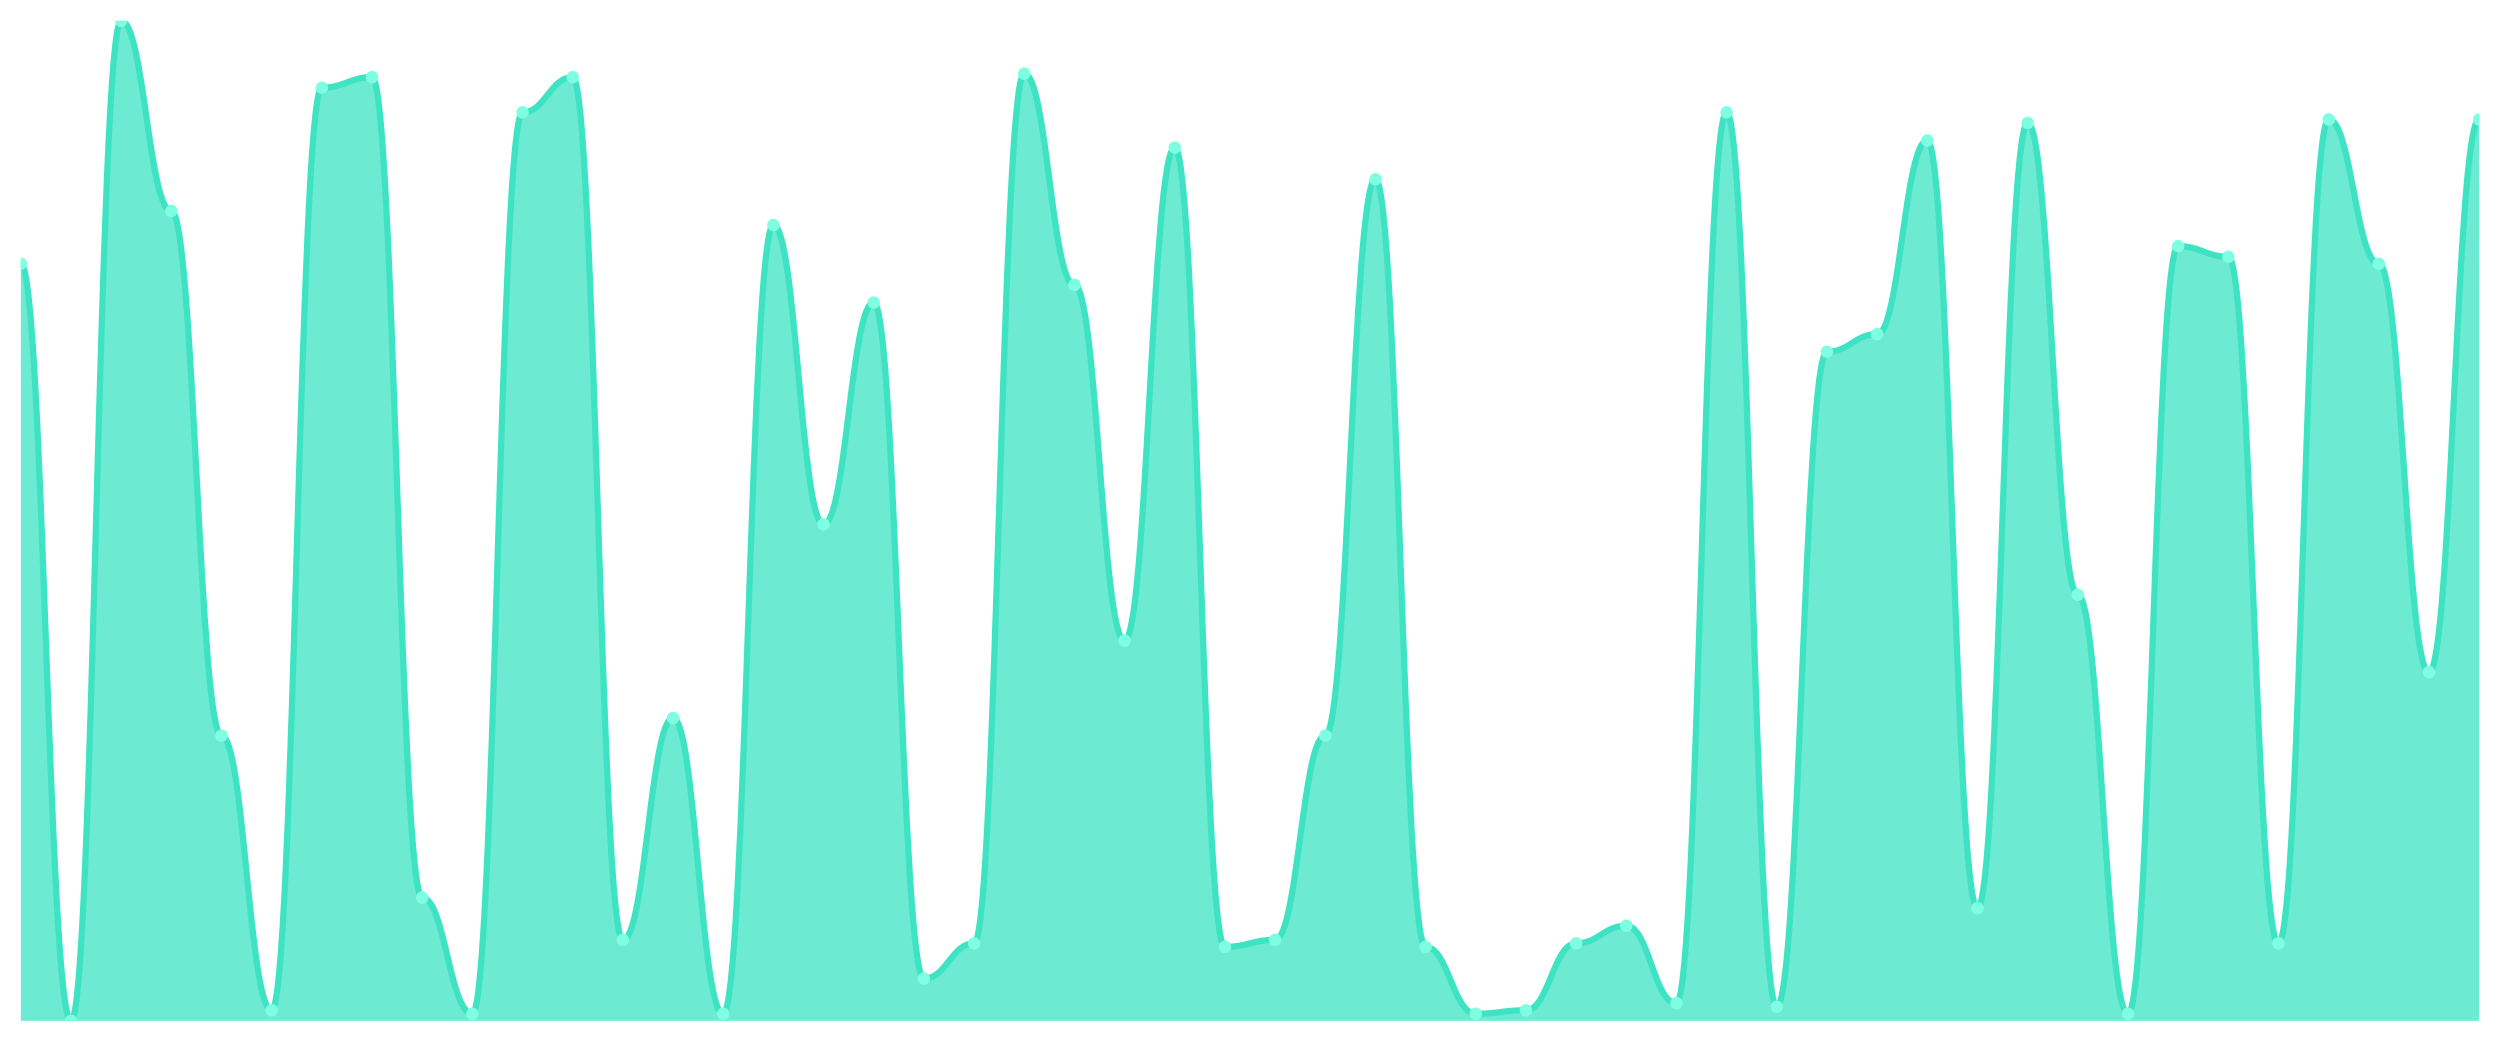
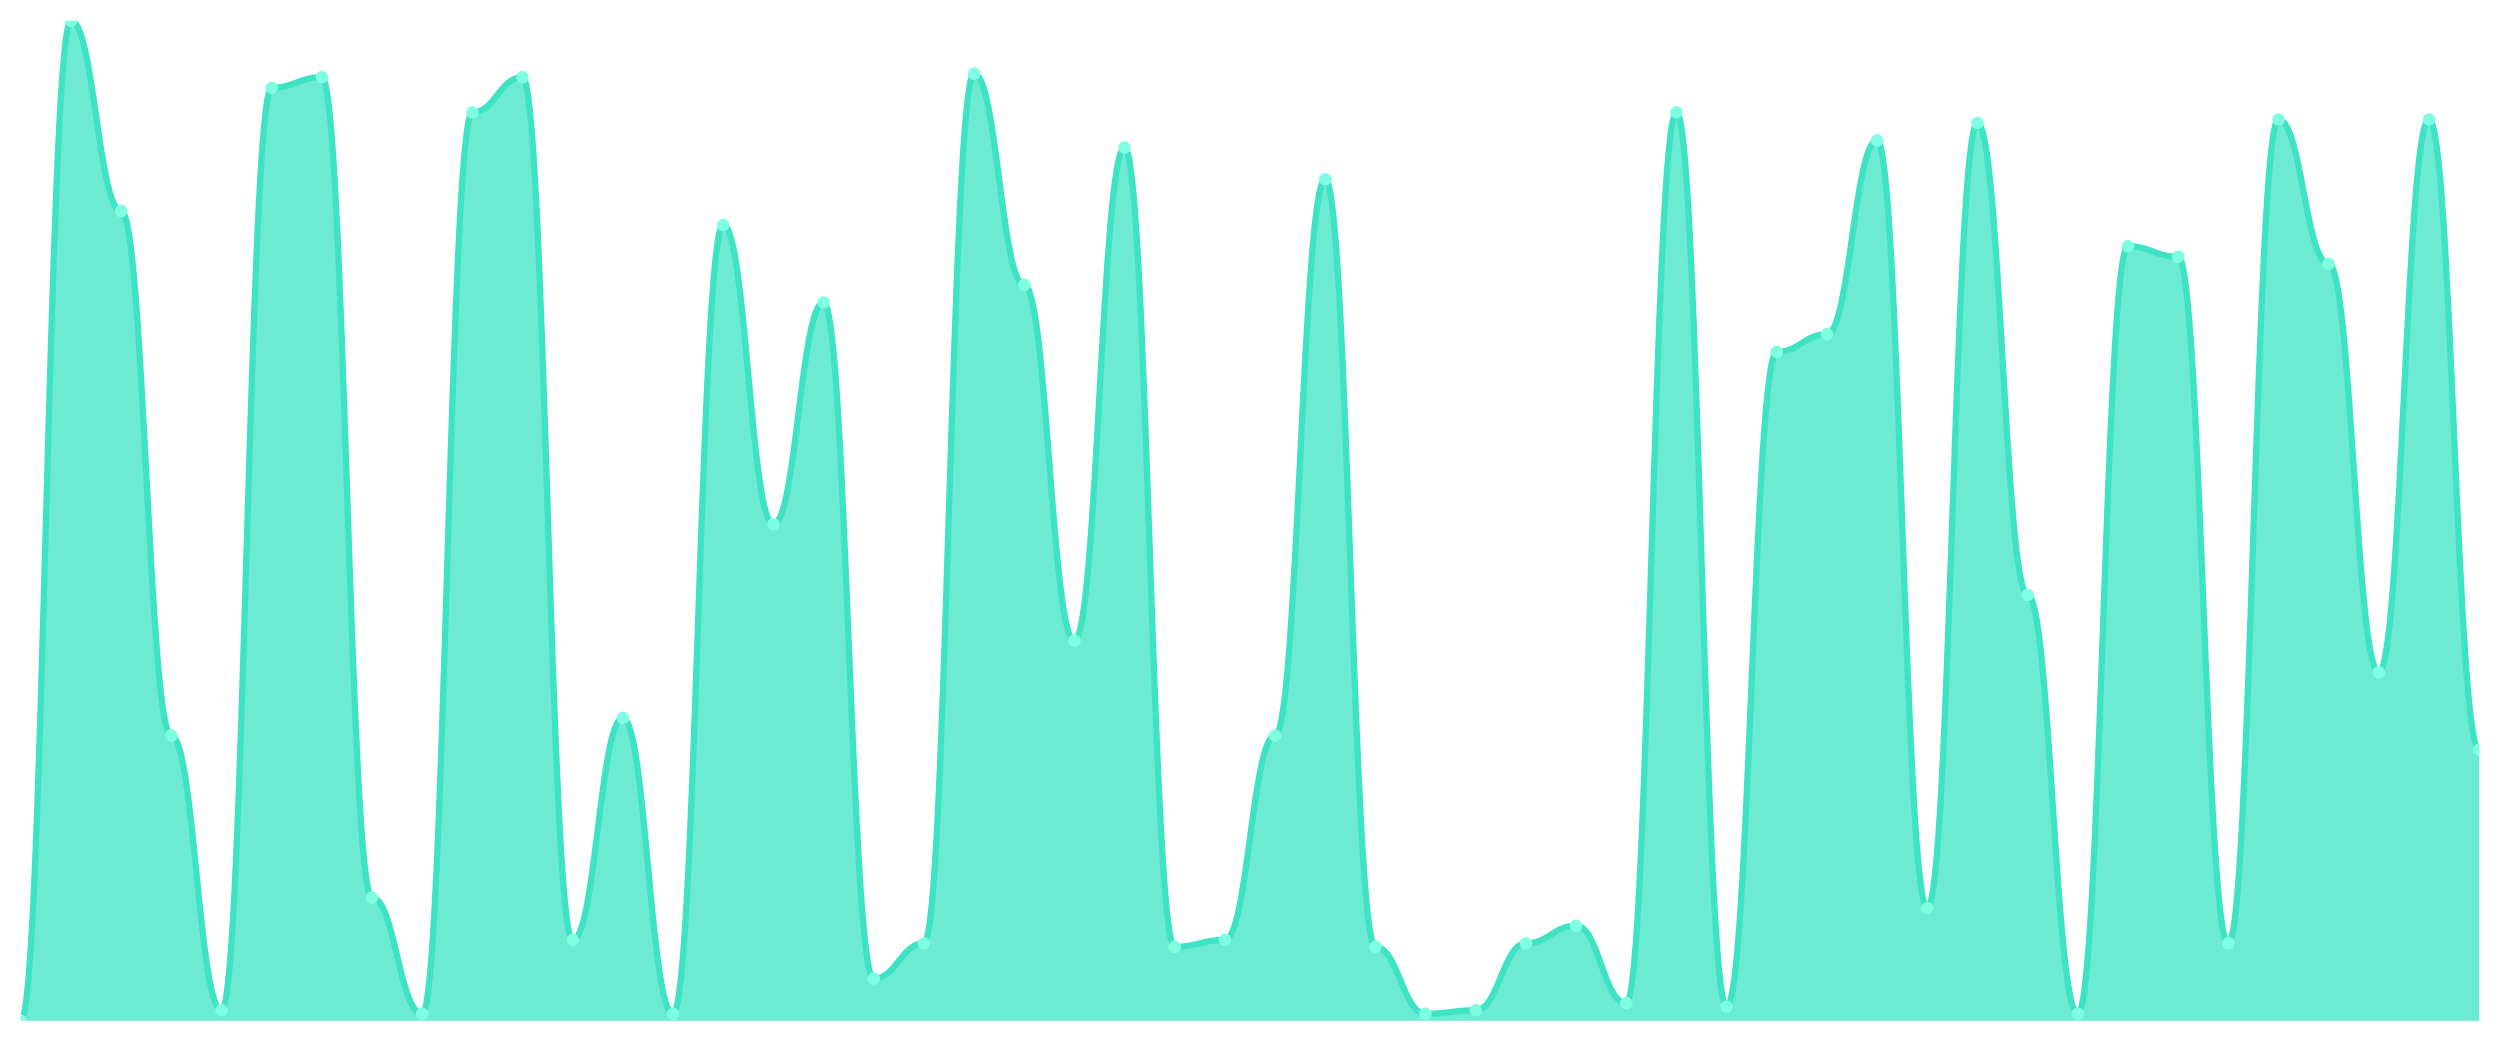
<svg xmlns="http://www.w3.org/2000/svg" viewBox="0 0 1200 500" width="1200" height="500">
  <defs>
    <clipPath id="c">
      <rect x="10" y="10" width="1180" height="480" />
    </clipPath>
  </defs>
  <rect width="1200" height="500" fill="none" />
  <g clip-path="url(#c)">
-     <path d="M 10,490 L 10,126.62 C 20.837,126.62 23.245,490 34.082,490 C 44.918,490 47.327,10 58.163,10 C 69,10 71.408,101.268 82.245,101.268 C 93.082,101.268 95.49,353.099 106.327,353.099 C 117.163,353.099 119.571,484.93 130.408,484.93 C 141.245,484.93 143.653,42.113 154.49,42.113 C 165.327,42.113 167.735,37.042 178.571,37.042 C 189.408,37.042 191.816,430.845 202.653,430.845 C 213.49,430.845 215.898,486.62 226.735,486.62 C 237.571,486.62 239.98,53.944 250.816,53.944 C 261.653,53.944 264.061,37.042 274.898,37.042 C 285.735,37.042 288.143,451.127 298.98,451.127 C 309.816,451.127 312.224,344.648 323.061,344.648 C 333.898,344.648 336.306,486.62 347.143,486.62 C 357.98,486.62 360.388,108.028 371.224,108.028 C 382.061,108.028 384.469,251.69 395.306,251.69 C 406.143,251.69 408.551,145.211 419.388,145.211 C 430.224,145.211 432.633,469.718 443.469,469.718 C 454.306,469.718 456.714,452.817 467.551,452.817 C 478.388,452.817 480.796,35.352 491.633,35.352 C 502.469,35.352 504.878,136.761 515.714,136.761 C 526.551,136.761 528.959,307.465 539.796,307.465 C 550.633,307.465 553.041,70.845 563.878,70.845 C 574.714,70.845 577.122,454.507 587.959,454.507 C 598.796,454.507 601.204,451.127 612.041,451.127 C 622.878,451.127 625.286,353.099 636.122,353.099 C 646.959,353.099 649.367,86.056 660.204,86.056 C 671.041,86.056 673.449,454.507 684.286,454.507 C 695.122,454.507 697.531,486.62 708.367,486.62 C 719.204,486.62 721.612,484.93 732.449,484.93 C 743.286,484.93 745.694,452.817 756.531,452.817 C 767.367,452.817 769.776,444.366 780.612,444.366 C 791.449,444.366 793.857,481.549 804.694,481.549 C 815.531,481.549 817.939,53.944 828.776,53.944 C 839.612,53.944 842.02,483.239 852.857,483.239 C 863.694,483.239 866.102,168.873 876.939,168.873 C 887.776,168.873 890.184,160.423 901.02,160.423 C 911.857,160.423 914.265,67.465 925.102,67.465 C 935.939,67.465 938.347,435.915 949.184,435.915 C 960.02,435.915 962.429,59.014 973.265,59.014 C 984.102,59.014 986.51,285.493 997.347,285.493 C 1008.184,285.493 1010.592,486.62 1021.429,486.62 C 1032.265,486.62 1034.673,118.169 1045.51,118.169 C 1056.347,118.169 1058.755,123.239 1069.592,123.239 C 1080.429,123.239 1082.837,452.817 1093.673,452.817 C 1104.51,452.817 1106.918,57.324 1117.755,57.324 C 1128.592,57.324 1131,126.62 1141.837,126.62 C 1152.673,126.62 1155.082,322.676 1165.918,322.676 C 1176.755,322.676 1179.163,57.324 1190,57.324 L 1190,490 Z" fill="rgba(61,227,195,0.75)" />
-     <path d="M 10,126.62 C 20.837,126.62 23.245,490 34.082,490 C 44.918,490 47.327,10 58.163,10 C 69,10 71.408,101.268 82.245,101.268 C 93.082,101.268 95.49,353.099 106.327,353.099 C 117.163,353.099 119.571,484.93 130.408,484.93 C 141.245,484.93 143.653,42.113 154.49,42.113 C 165.327,42.113 167.735,37.042 178.571,37.042 C 189.408,37.042 191.816,430.845 202.653,430.845 C 213.49,430.845 215.898,486.62 226.735,486.62 C 237.571,486.62 239.98,53.944 250.816,53.944 C 261.653,53.944 264.061,37.042 274.898,37.042 C 285.735,37.042 288.143,451.127 298.98,451.127 C 309.816,451.127 312.224,344.648 323.061,344.648 C 333.898,344.648 336.306,486.62 347.143,486.62 C 357.98,486.62 360.388,108.028 371.224,108.028 C 382.061,108.028 384.469,251.69 395.306,251.69 C 406.143,251.69 408.551,145.211 419.388,145.211 C 430.224,145.211 432.633,469.718 443.469,469.718 C 454.306,469.718 456.714,452.817 467.551,452.817 C 478.388,452.817 480.796,35.352 491.633,35.352 C 502.469,35.352 504.878,136.761 515.714,136.761 C 526.551,136.761 528.959,307.465 539.796,307.465 C 550.633,307.465 553.041,70.845 563.878,70.845 C 574.714,70.845 577.122,454.507 587.959,454.507 C 598.796,454.507 601.204,451.127 612.041,451.127 C 622.878,451.127 625.286,353.099 636.122,353.099 C 646.959,353.099 649.367,86.056 660.204,86.056 C 671.041,86.056 673.449,454.507 684.286,454.507 C 695.122,454.507 697.531,486.62 708.367,486.62 C 719.204,486.62 721.612,484.93 732.449,484.93 C 743.286,484.93 745.694,452.817 756.531,452.817 C 767.367,452.817 769.776,444.366 780.612,444.366 C 791.449,444.366 793.857,481.549 804.694,481.549 C 815.531,481.549 817.939,53.944 828.776,53.944 C 839.612,53.944 842.02,483.239 852.857,483.239 C 863.694,483.239 866.102,168.873 876.939,168.873 C 887.776,168.873 890.184,160.423 901.02,160.423 C 911.857,160.423 914.265,67.465 925.102,67.465 C 935.939,67.465 938.347,435.915 949.184,435.915 C 960.02,435.915 962.429,59.014 973.265,59.014 C 984.102,59.014 986.51,285.493 997.347,285.493 C 1008.184,285.493 1010.592,486.62 1021.429,486.62 C 1032.265,486.62 1034.673,118.169 1045.51,118.169 C 1056.347,118.169 1058.755,123.239 1069.592,123.239 C 1080.429,123.239 1082.837,452.817 1093.673,452.817 C 1104.51,452.817 1106.918,57.324 1117.755,57.324 C 1128.592,57.324 1131,126.62 1141.837,126.62 C 1152.673,126.62 1155.082,322.676 1165.918,322.676 C 1176.755,322.676 1179.163,57.324 1190,57.324" fill="none" stroke="#3de3c3" stroke-width="3" stroke-linecap="round" stroke-linejoin="round" />
-     <circle cx="10" cy="126.62" r="3" fill="#7fffe1" />
-     <circle cx="34.082" cy="490" r="3" fill="#7fffe1" />
-     <circle cx="58.163" cy="10" r="3" fill="#7fffe1" />
-     <circle cx="82.245" cy="101.268" r="3" fill="#7fffe1" />
-     <circle cx="106.327" cy="353.099" r="3" fill="#7fffe1" />
-     <circle cx="130.408" cy="484.93" r="3" fill="#7fffe1" />
-     <circle cx="154.49" cy="42.113" r="3" fill="#7fffe1" />
-     <circle cx="178.571" cy="37.042" r="3" fill="#7fffe1" />
-     <circle cx="202.653" cy="430.845" r="3" fill="#7fffe1" />
-     <circle cx="226.735" cy="486.62" r="3" fill="#7fffe1" />
-     <circle cx="250.816" cy="53.944" r="3" fill="#7fffe1" />
-     <circle cx="274.898" cy="37.042" r="3" fill="#7fffe1" />
-     <circle cx="298.98" cy="451.127" r="3" fill="#7fffe1" />
-     <circle cx="323.061" cy="344.648" r="3" fill="#7fffe1" />
-     <circle cx="347.143" cy="486.62" r="3" fill="#7fffe1" />
-     <circle cx="371.224" cy="108.028" r="3" fill="#7fffe1" />
-     <circle cx="395.306" cy="251.69" r="3" fill="#7fffe1" />
-     <circle cx="419.388" cy="145.211" r="3" fill="#7fffe1" />
-     <circle cx="443.469" cy="469.718" r="3" fill="#7fffe1" />
-     <circle cx="467.551" cy="452.817" r="3" fill="#7fffe1" />
-     <circle cx="491.633" cy="35.352" r="3" fill="#7fffe1" />
-     <circle cx="515.714" cy="136.761" r="3" fill="#7fffe1" />
-     <circle cx="539.796" cy="307.465" r="3" fill="#7fffe1" />
-     <circle cx="563.878" cy="70.845" r="3" fill="#7fffe1" />
-     <circle cx="587.959" cy="454.507" r="3" fill="#7fffe1" />
-     <circle cx="612.041" cy="451.127" r="3" fill="#7fffe1" />
-     <circle cx="636.122" cy="353.099" r="3" fill="#7fffe1" />
-     <circle cx="660.204" cy="86.056" r="3" fill="#7fffe1" />
-     <circle cx="684.286" cy="454.507" r="3" fill="#7fffe1" />
-     <circle cx="708.367" cy="486.62" r="3" fill="#7fffe1" />
-     <circle cx="732.449" cy="484.93" r="3" fill="#7fffe1" />
-     <circle cx="756.531" cy="452.817" r="3" fill="#7fffe1" />
-     <circle cx="780.612" cy="444.366" r="3" fill="#7fffe1" />
-     <circle cx="804.694" cy="481.549" r="3" fill="#7fffe1" />
-     <circle cx="828.776" cy="53.944" r="3" fill="#7fffe1" />
-     <circle cx="852.857" cy="483.239" r="3" fill="#7fffe1" />
-     <circle cx="876.939" cy="168.873" r="3" fill="#7fffe1" />
-     <circle cx="901.02" cy="160.423" r="3" fill="#7fffe1" />
-     <circle cx="925.102" cy="67.465" r="3" fill="#7fffe1" />
-     <circle cx="949.184" cy="435.915" r="3" fill="#7fffe1" />
-     <circle cx="973.265" cy="59.014" r="3" fill="#7fffe1" />
-     <circle cx="997.347" cy="285.493" r="3" fill="#7fffe1" />
-     <circle cx="1021.429" cy="486.62" r="3" fill="#7fffe1" />
-     <circle cx="1045.51" cy="118.169" r="3" fill="#7fffe1" />
-     <circle cx="1069.592" cy="123.239" r="3" fill="#7fffe1" />
-     <circle cx="1093.673" cy="452.817" r="3" fill="#7fffe1" />
-     <circle cx="1117.755" cy="57.324" r="3" fill="#7fffe1" />
-     <circle cx="1141.837" cy="126.62" r="3" fill="#7fffe1" />
-     <circle cx="1165.918" cy="322.676" r="3" fill="#7fffe1" />
-     <circle cx="1190" cy="57.324" r="3" fill="#7fffe1" />
+     <path d="M 10,490 L 10,490 C 20.837,490 23.245,10 34.082,10 C 44.918,10 47.327,101.268 58.163,101.268 C 69,101.268 71.408,353.099 82.245,353.099 C 93.082,353.099 95.49,484.93 106.327,484.93 C 117.163,484.93 119.571,42.113 130.408,42.113 C 141.245,42.113 143.653,37.042 154.49,37.042 C 165.327,37.042 167.735,430.845 178.571,430.845 C 189.408,430.845 191.816,486.62 202.653,486.62 C 213.49,486.62 215.898,53.944 226.735,53.944 C 237.571,53.944 239.98,37.042 250.816,37.042 C 261.653,37.042 264.061,451.127 274.898,451.127 C 285.735,451.127 288.143,344.648 298.98,344.648 C 309.816,344.648 312.224,486.62 323.061,486.62 C 333.898,486.62 336.306,108.028 347.143,108.028 C 357.98,108.028 360.388,251.69 371.224,251.69 C 382.061,251.69 384.469,145.211 395.306,145.211 C 406.143,145.211 408.551,469.718 419.388,469.718 C 430.224,469.718 432.633,452.817 443.469,452.817 C 454.306,452.817 456.714,35.352 467.551,35.352 C 478.388,35.352 480.796,136.761 491.633,136.761 C 502.469,136.761 504.878,307.465 515.714,307.465 C 526.551,307.465 528.959,70.845 539.796,70.845 C 550.633,70.845 553.041,454.507 563.878,454.507 C 574.714,454.507 577.122,451.127 587.959,451.127 C 598.796,451.127 601.204,353.099 612.041,353.099 C 622.878,353.099 625.286,86.056 636.122,86.056 C 646.959,86.056 649.367,454.507 660.204,454.507 C 671.041,454.507 673.449,486.62 684.286,486.62 C 695.122,486.62 697.531,484.93 708.367,484.93 C 719.204,484.93 721.612,452.817 732.449,452.817 C 743.286,452.817 745.694,444.366 756.531,444.366 C 767.367,444.366 769.776,481.549 780.612,481.549 C 791.449,481.549 793.857,53.944 804.694,53.944 C 815.531,53.944 817.939,483.239 828.776,483.239 C 839.612,483.239 842.02,168.873 852.857,168.873 C 863.694,168.873 866.102,160.423 876.939,160.423 C 887.776,160.423 890.184,67.465 901.02,67.465 C 911.857,67.465 914.265,435.915 925.102,435.915 C 935.939,435.915 938.347,59.014 949.184,59.014 C 960.02,59.014 962.429,285.493 973.265,285.493 C 984.102,285.493 986.51,486.62 997.347,486.62 C 1008.184,486.62 1010.592,118.169 1021.429,118.169 C 1032.265,118.169 1034.673,123.239 1045.51,123.239 C 1056.347,123.239 1058.755,452.817 1069.592,452.817 C 1080.429,452.817 1082.837,57.324 1093.673,57.324 C 1104.51,57.324 1106.918,126.62 1117.755,126.62 C 1128.592,126.62 1131,322.676 1141.837,322.676 C 1152.673,322.676 1155.082,57.324 1165.918,57.324 C 1176.755,57.324 1179.163,359.859 1190,359.859 L 1190,490 Z" fill="rgba(61,227,195,0.75)" />
+     <path d="M 10,490 C 20.837,490 23.245,10 34.082,10 C 44.918,10 47.327,101.268 58.163,101.268 C 69,101.268 71.408,353.099 82.245,353.099 C 93.082,353.099 95.49,484.93 106.327,484.93 C 117.163,484.93 119.571,42.113 130.408,42.113 C 141.245,42.113 143.653,37.042 154.49,37.042 C 165.327,37.042 167.735,430.845 178.571,430.845 C 189.408,430.845 191.816,486.62 202.653,486.62 C 213.49,486.62 215.898,53.944 226.735,53.944 C 237.571,53.944 239.98,37.042 250.816,37.042 C 261.653,37.042 264.061,451.127 274.898,451.127 C 285.735,451.127 288.143,344.648 298.98,344.648 C 309.816,344.648 312.224,486.62 323.061,486.62 C 333.898,486.62 336.306,108.028 347.143,108.028 C 357.98,108.028 360.388,251.69 371.224,251.69 C 382.061,251.69 384.469,145.211 395.306,145.211 C 406.143,145.211 408.551,469.718 419.388,469.718 C 430.224,469.718 432.633,452.817 443.469,452.817 C 454.306,452.817 456.714,35.352 467.551,35.352 C 478.388,35.352 480.796,136.761 491.633,136.761 C 502.469,136.761 504.878,307.465 515.714,307.465 C 526.551,307.465 528.959,70.845 539.796,70.845 C 550.633,70.845 553.041,454.507 563.878,454.507 C 574.714,454.507 577.122,451.127 587.959,451.127 C 598.796,451.127 601.204,353.099 612.041,353.099 C 622.878,353.099 625.286,86.056 636.122,86.056 C 646.959,86.056 649.367,454.507 660.204,454.507 C 671.041,454.507 673.449,486.62 684.286,486.62 C 695.122,486.62 697.531,484.93 708.367,484.93 C 719.204,484.93 721.612,452.817 732.449,452.817 C 743.286,452.817 745.694,444.366 756.531,444.366 C 767.367,444.366 769.776,481.549 780.612,481.549 C 791.449,481.549 793.857,53.944 804.694,53.944 C 815.531,53.944 817.939,483.239 828.776,483.239 C 839.612,483.239 842.02,168.873 852.857,168.873 C 863.694,168.873 866.102,160.423 876.939,160.423 C 887.776,160.423 890.184,67.465 901.02,67.465 C 911.857,67.465 914.265,435.915 925.102,435.915 C 935.939,435.915 938.347,59.014 949.184,59.014 C 960.02,59.014 962.429,285.493 973.265,285.493 C 984.102,285.493 986.51,486.62 997.347,486.62 C 1008.184,486.62 1010.592,118.169 1021.429,118.169 C 1032.265,118.169 1034.673,123.239 1045.51,123.239 C 1056.347,123.239 1058.755,452.817 1069.592,452.817 C 1080.429,452.817 1082.837,57.324 1093.673,57.324 C 1104.51,57.324 1106.918,126.62 1117.755,126.62 C 1128.592,126.62 1131,322.676 1141.837,322.676 C 1152.673,322.676 1155.082,57.324 1165.918,57.324 C 1176.755,57.324 1179.163,359.859 1190,359.859" fill="none" stroke="#3de3c3" stroke-width="3" stroke-linecap="round" stroke-linejoin="round" />
+     <circle cx="10" cy="490" r="3" fill="#7fffe1" />
+     <circle cx="34.082" cy="10" r="3" fill="#7fffe1" />
+     <circle cx="58.163" cy="101.268" r="3" fill="#7fffe1" />
+     <circle cx="82.245" cy="353.099" r="3" fill="#7fffe1" />
+     <circle cx="106.327" cy="484.93" r="3" fill="#7fffe1" />
+     <circle cx="130.408" cy="42.113" r="3" fill="#7fffe1" />
+     <circle cx="154.49" cy="37.042" r="3" fill="#7fffe1" />
+     <circle cx="178.571" cy="430.845" r="3" fill="#7fffe1" />
+     <circle cx="202.653" cy="486.62" r="3" fill="#7fffe1" />
+     <circle cx="226.735" cy="53.944" r="3" fill="#7fffe1" />
+     <circle cx="250.816" cy="37.042" r="3" fill="#7fffe1" />
+     <circle cx="274.898" cy="451.127" r="3" fill="#7fffe1" />
+     <circle cx="298.98" cy="344.648" r="3" fill="#7fffe1" />
+     <circle cx="323.061" cy="486.62" r="3" fill="#7fffe1" />
+     <circle cx="347.143" cy="108.028" r="3" fill="#7fffe1" />
+     <circle cx="371.224" cy="251.69" r="3" fill="#7fffe1" />
+     <circle cx="395.306" cy="145.211" r="3" fill="#7fffe1" />
+     <circle cx="419.388" cy="469.718" r="3" fill="#7fffe1" />
+     <circle cx="443.469" cy="452.817" r="3" fill="#7fffe1" />
+     <circle cx="467.551" cy="35.352" r="3" fill="#7fffe1" />
+     <circle cx="491.633" cy="136.761" r="3" fill="#7fffe1" />
+     <circle cx="515.714" cy="307.465" r="3" fill="#7fffe1" />
+     <circle cx="539.796" cy="70.845" r="3" fill="#7fffe1" />
+     <circle cx="563.878" cy="454.507" r="3" fill="#7fffe1" />
+     <circle cx="587.959" cy="451.127" r="3" fill="#7fffe1" />
+     <circle cx="612.041" cy="353.099" r="3" fill="#7fffe1" />
+     <circle cx="636.122" cy="86.056" r="3" fill="#7fffe1" />
+     <circle cx="660.204" cy="454.507" r="3" fill="#7fffe1" />
+     <circle cx="684.286" cy="486.62" r="3" fill="#7fffe1" />
+     <circle cx="708.367" cy="484.93" r="3" fill="#7fffe1" />
+     <circle cx="732.449" cy="452.817" r="3" fill="#7fffe1" />
+     <circle cx="756.531" cy="444.366" r="3" fill="#7fffe1" />
+     <circle cx="780.612" cy="481.549" r="3" fill="#7fffe1" />
+     <circle cx="804.694" cy="53.944" r="3" fill="#7fffe1" />
+     <circle cx="828.776" cy="483.239" r="3" fill="#7fffe1" />
+     <circle cx="852.857" cy="168.873" r="3" fill="#7fffe1" />
+     <circle cx="876.939" cy="160.423" r="3" fill="#7fffe1" />
+     <circle cx="901.02" cy="67.465" r="3" fill="#7fffe1" />
+     <circle cx="925.102" cy="435.915" r="3" fill="#7fffe1" />
+     <circle cx="949.184" cy="59.014" r="3" fill="#7fffe1" />
+     <circle cx="973.265" cy="285.493" r="3" fill="#7fffe1" />
+     <circle cx="997.347" cy="486.62" r="3" fill="#7fffe1" />
+     <circle cx="1021.429" cy="118.169" r="3" fill="#7fffe1" />
+     <circle cx="1045.51" cy="123.239" r="3" fill="#7fffe1" />
+     <circle cx="1069.592" cy="452.817" r="3" fill="#7fffe1" />
+     <circle cx="1093.673" cy="57.324" r="3" fill="#7fffe1" />
+     <circle cx="1117.755" cy="126.62" r="3" fill="#7fffe1" />
+     <circle cx="1141.837" cy="322.676" r="3" fill="#7fffe1" />
+     <circle cx="1165.918" cy="57.324" r="3" fill="#7fffe1" />
+     <circle cx="1190" cy="359.859" r="3" fill="#7fffe1" />
  </g>
</svg>
